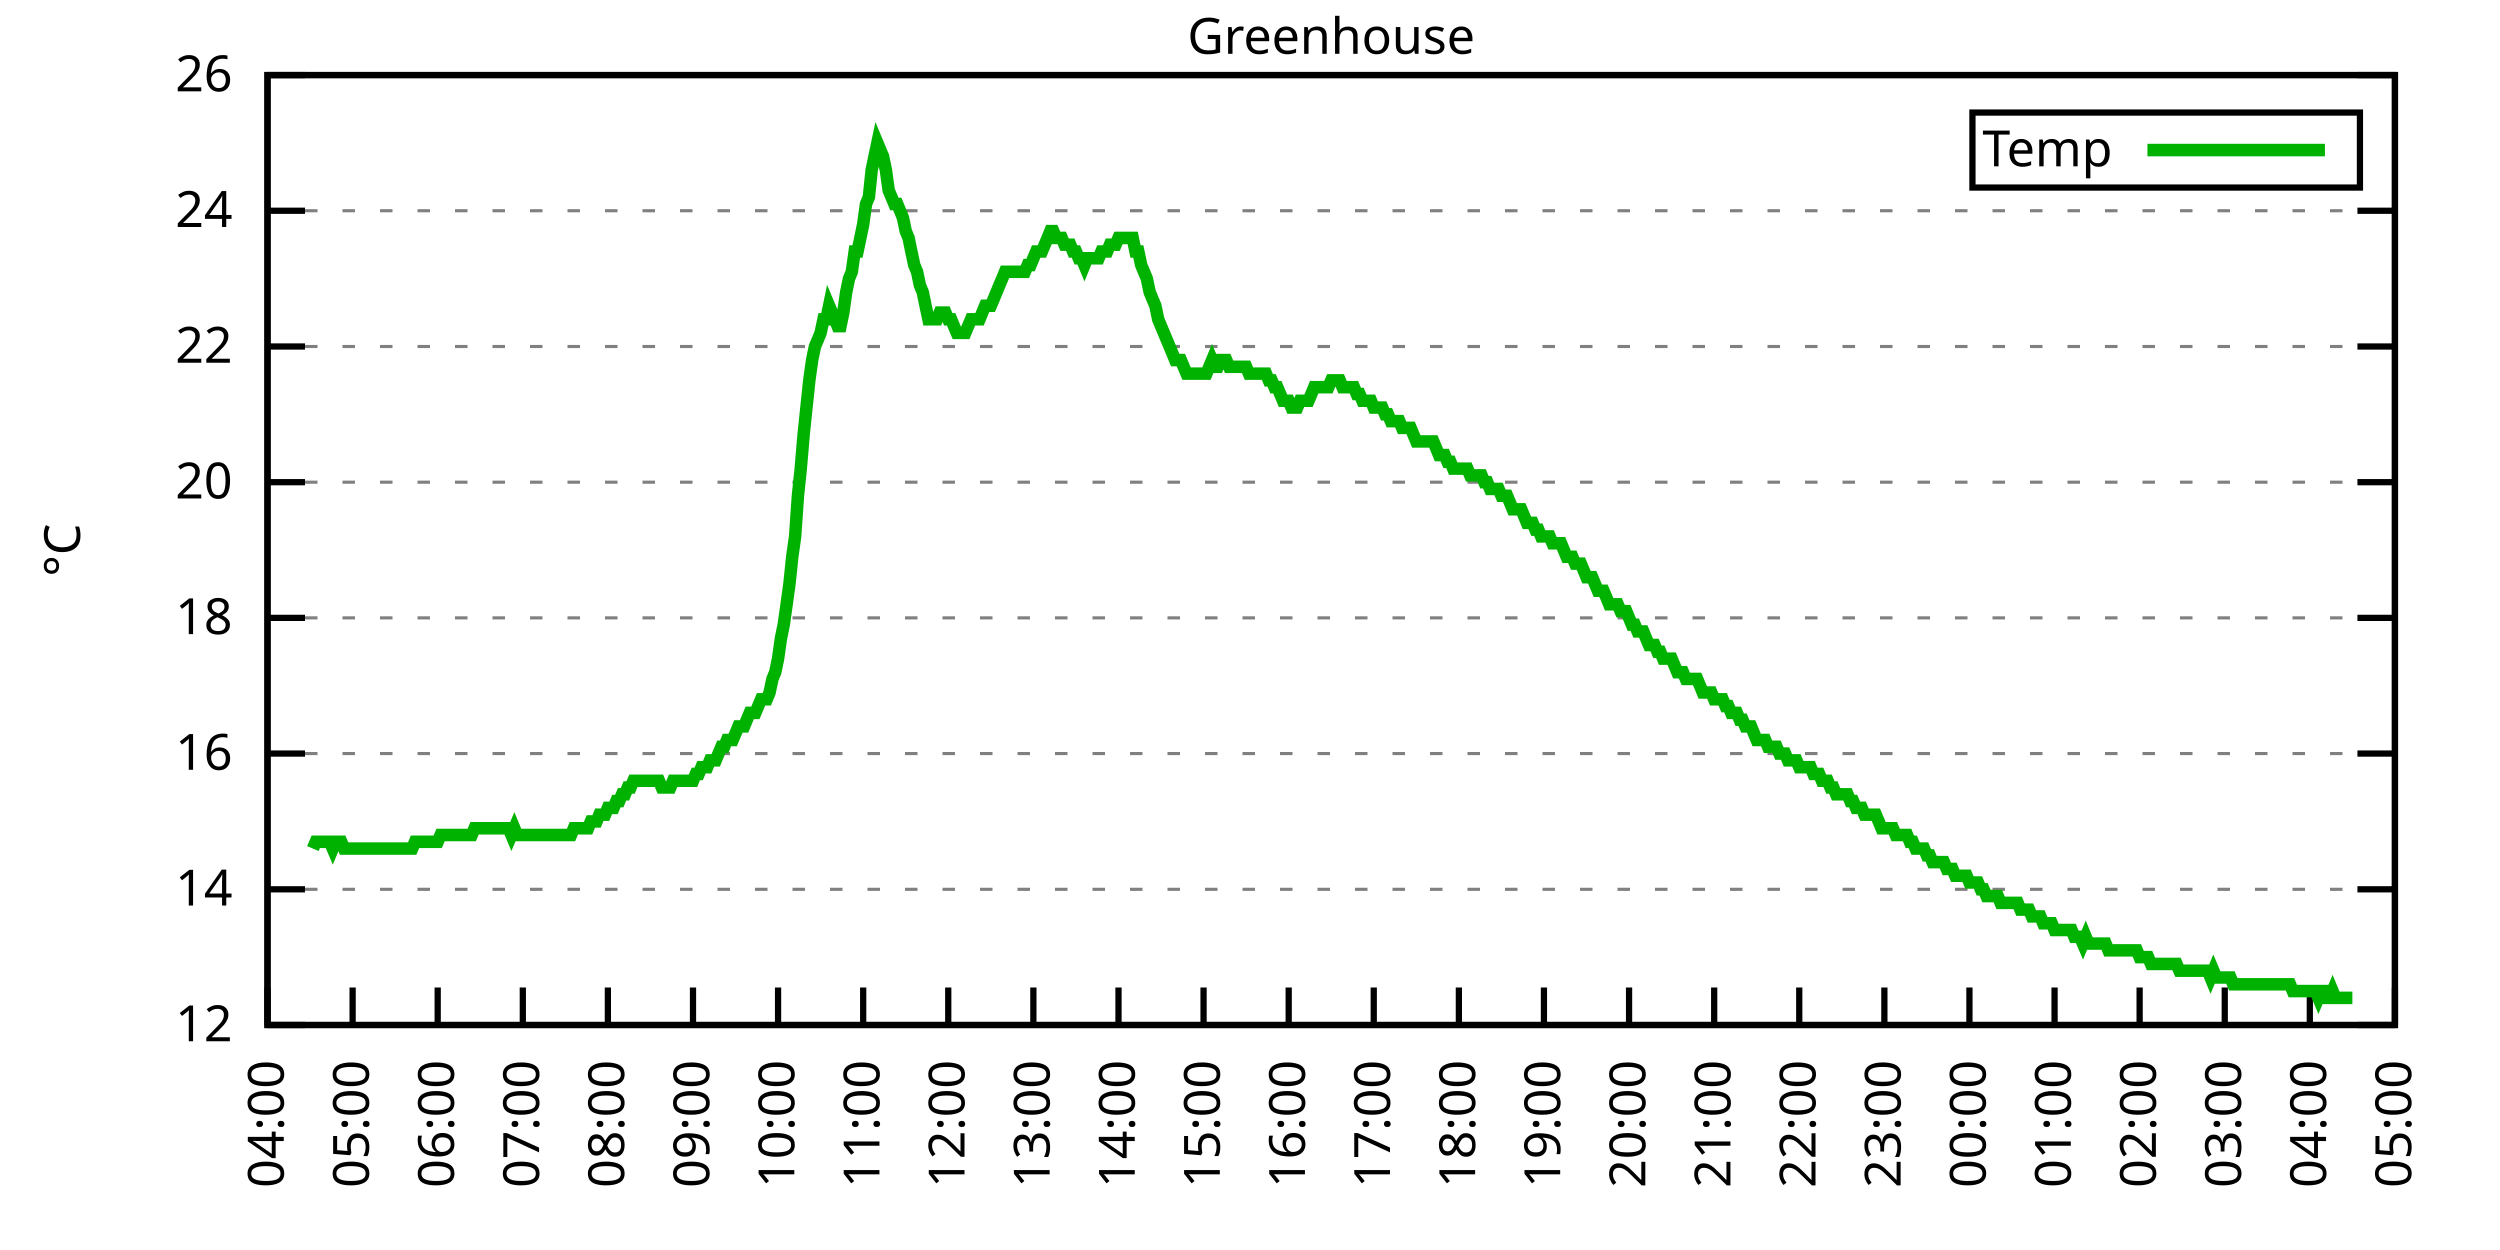
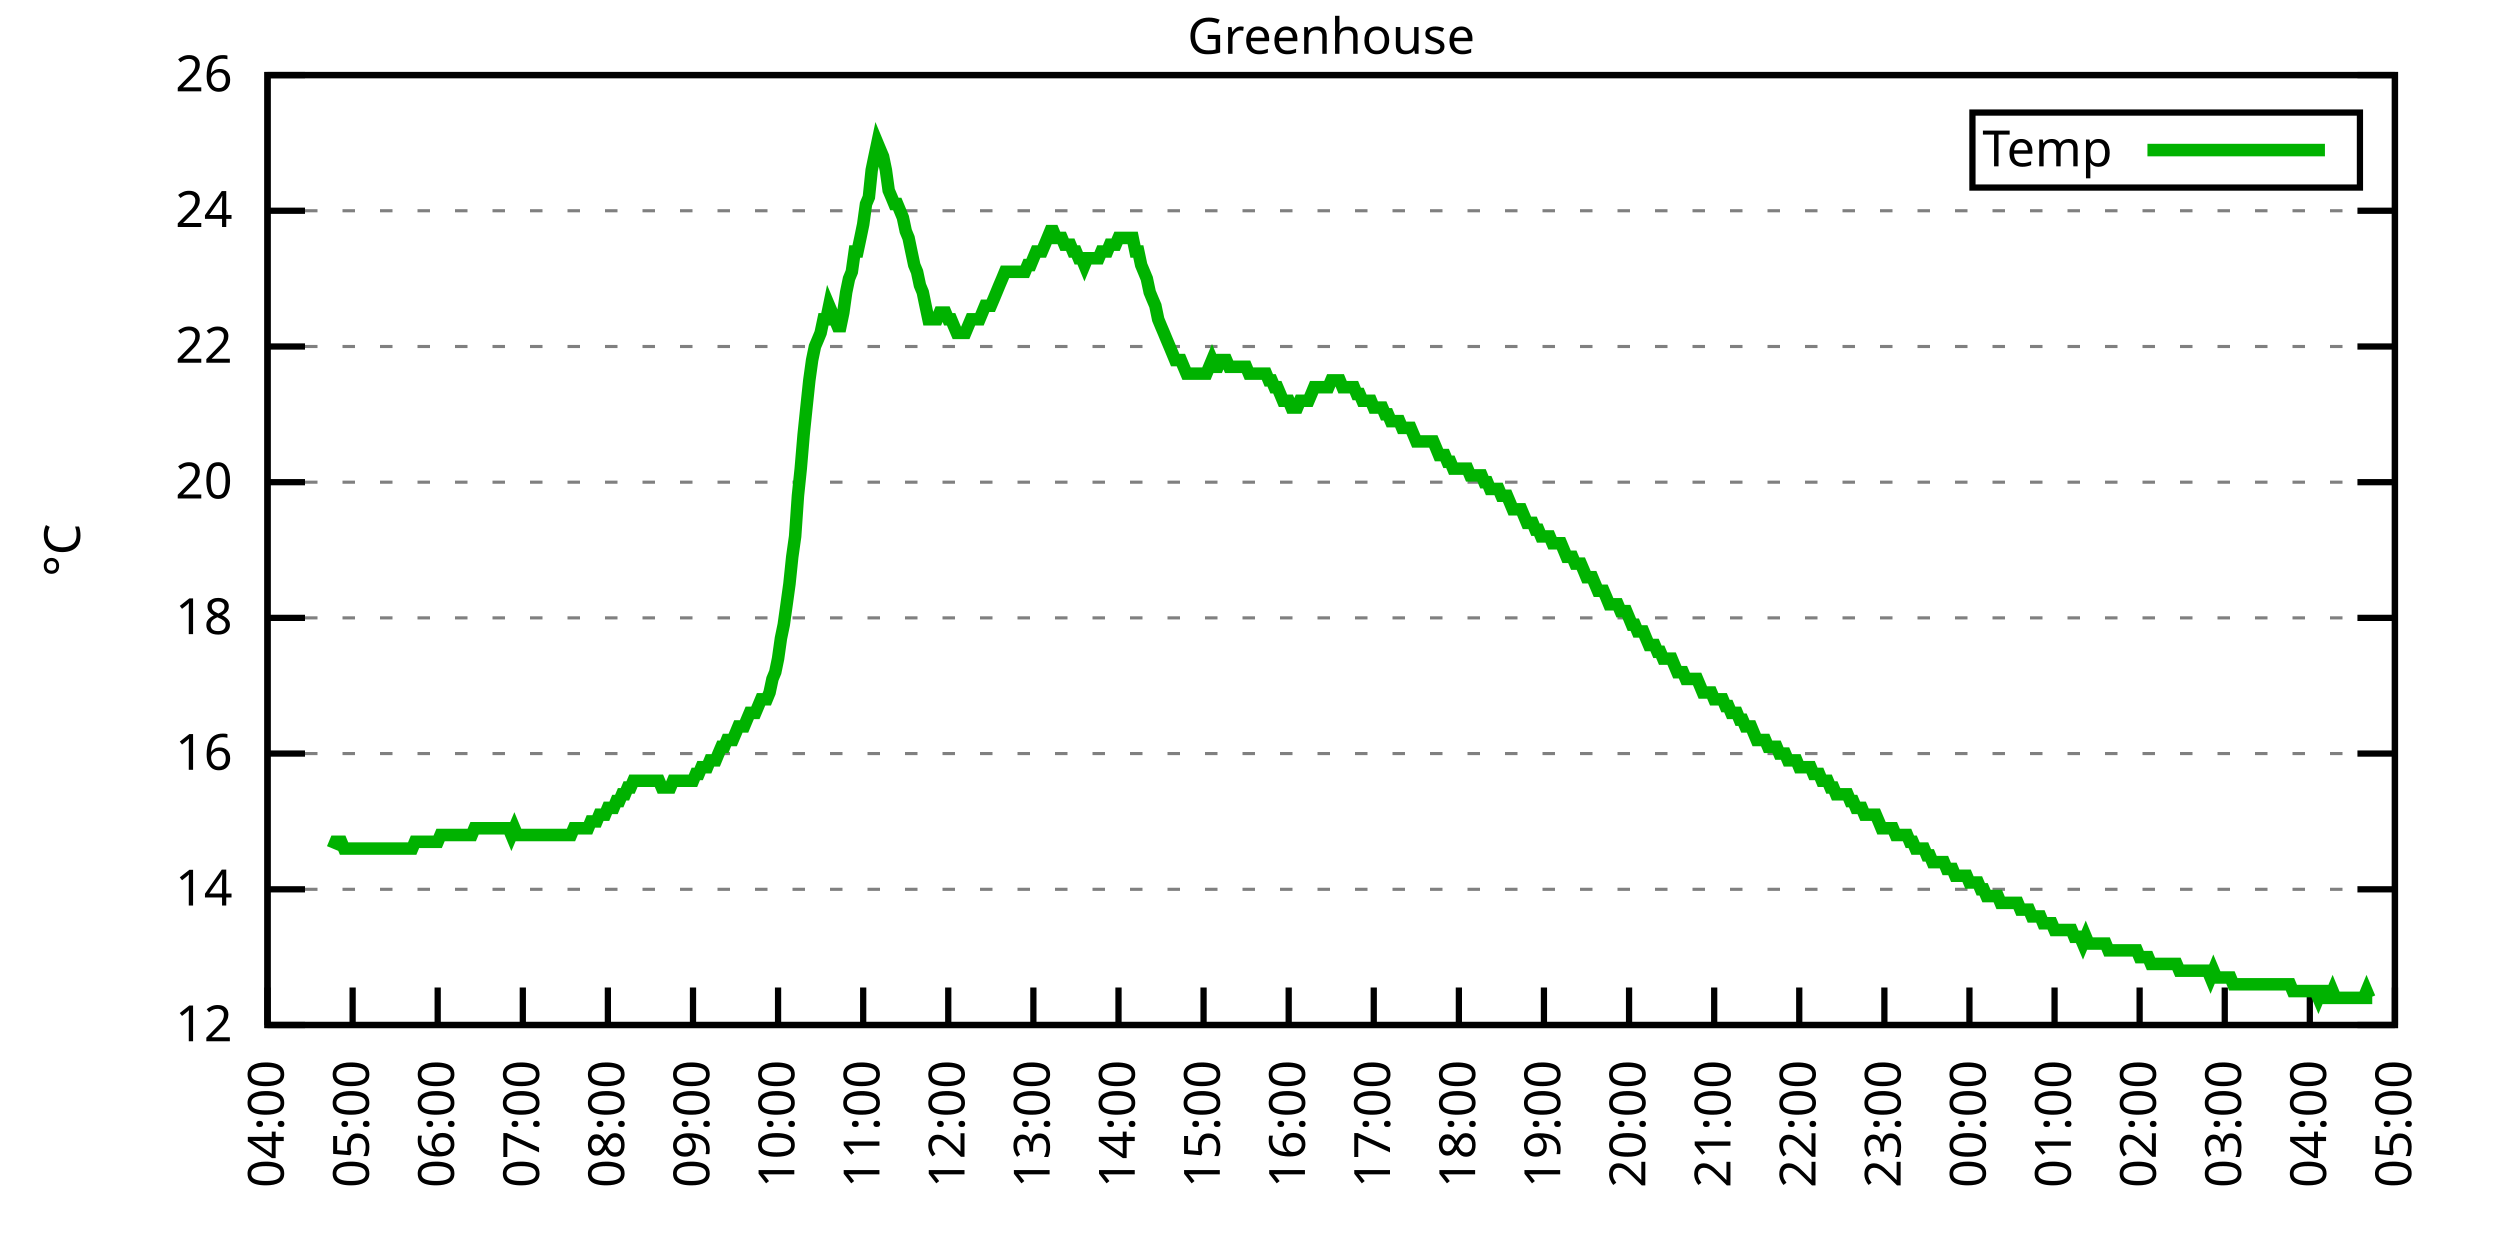
<svg xmlns="http://www.w3.org/2000/svg" xmlns:xlink="http://www.w3.org/1999/xlink" width="400" height="200" viewBox="0 0 400 200">
  <g id="gnuplot_canvas">
    <rect x="0" y="0" width="400" height="200" fill="none" />
    <defs>
      <circle id="gpDot" r="0.5" stroke-width="0.5" stroke="currentColor" />
      <path id="gpPt0" stroke-width="0.333" stroke="currentColor" d="M-1,0 h2 M0,-1 v2" />
      <path id="gpPt1" stroke-width="0.333" stroke="currentColor" d="M-1,-1 L1,1 M1,-1 L-1,1" />
      <path id="gpPt2" stroke-width="0.333" stroke="currentColor" d="M-1,0 L1,0 M0,-1 L0,1 M-1,-1 L1,1 M-1,1 L1,-1" />
      <rect id="gpPt3" stroke-width="0.333" stroke="currentColor" x="-1" y="-1" width="2" height="2" />
      <rect id="gpPt4" stroke-width="0.333" stroke="currentColor" fill="currentColor" x="-1" y="-1" width="2" height="2" />
      <circle id="gpPt5" stroke-width="0.333" stroke="currentColor" cx="0" cy="0" r="1" />
      <use xlink:href="#gpPt5" id="gpPt6" fill="currentColor" stroke="none" />
      <path id="gpPt7" stroke-width="0.333" stroke="currentColor" d="M0,-1.33 L-1.33,0.67 L1.33,0.67 z" />
      <use xlink:href="#gpPt7" id="gpPt8" fill="currentColor" stroke="none" />
      <use xlink:href="#gpPt7" id="gpPt9" stroke="currentColor" transform="rotate(180)" />
      <use xlink:href="#gpPt9" id="gpPt10" fill="currentColor" stroke="none" />
      <use xlink:href="#gpPt3" id="gpPt11" stroke="currentColor" transform="rotate(45)" />
      <use xlink:href="#gpPt11" id="gpPt12" fill="currentColor" stroke="none" />
      <path id="gpPt13" stroke-width="0.333" stroke="currentColor" d="M0,1.330 L1.265,0.411 L0.782,-1.067 L-0.782,-1.076 L-1.265,0.411 z" />
      <use xlink:href="#gpPt13" id="gpPt14" fill="currentColor" stroke="none" />
      <filter id="textbox" filterUnits="objectBoundingBox" x="0" y="0" height="1" width="1">
        <feFlood flood-color="white" flood-opacity="1" result="bgnd" />
        <feComposite in="SourceGraphic" in2="bgnd" operator="atop" />
      </filter>
      <filter id="greybox" filterUnits="objectBoundingBox" x="0" y="0" height="1" width="1">
        <feFlood flood-color="lightgrey" flood-opacity="1" result="grey" />
        <feComposite in="SourceGraphic" in2="grey" operator="atop" />
      </filter>
    </defs>
    <g fill="none" color="white" stroke="currentColor" stroke-width="1.00" stroke-linecap="butt" stroke-linejoin="miter">
</g>
    <g fill="none" color="black" stroke="currentColor" stroke-width="1.00" stroke-linecap="butt" stroke-linejoin="miter">
      <g stroke="none" shape-rendering="crispEdges">
        <polygon fill="rgb(255, 255, 255)" points="42.80,164.00 383.18,164.00 383.18,12.02 42.80,12.02 " />
      </g>
    </g>
    <g fill="none" color="black" stroke="currentColor" stroke-width="1.00" stroke-linecap="butt" stroke-linejoin="miter">
</g>
    <g fill="none" color="black" stroke="black" stroke-width="0.50" stroke-linecap="butt" stroke-linejoin="miter">
</g>
    <g fill="none" color="gray" stroke="currentColor" stroke-width="0.50" stroke-linecap="butt" stroke-linejoin="miter">
      <path stroke="gray" stroke-dasharray="2,4" class="gridline" d="M42.80,164.00 L383.19,164.00  " />
    </g>
    <g fill="none" color="gray" stroke="gray" stroke-width="1.00" stroke-linecap="butt" stroke-linejoin="miter">
</g>
    <g fill="none" color="black" stroke="currentColor" stroke-width="1.00" stroke-linecap="butt" stroke-linejoin="miter">
      <path stroke="black" d="M42.80,164.00 L48.80,164.00 M383.19,164.00 L377.19,164.00  " />
      <g transform="translate(37.20,166.60)" stroke="none" fill="black" font-family="Sans" font-size="8.00" text-anchor="end">
        <text>
          <tspan font-family="Sans"> 12</tspan>
        </text>
      </g>
    </g>
    <g fill="none" color="black" stroke="currentColor" stroke-width="1.00" stroke-linecap="butt" stroke-linejoin="miter">
</g>
    <g fill="none" color="black" stroke="black" stroke-width="0.50" stroke-linecap="butt" stroke-linejoin="miter">
</g>
    <g fill="none" color="gray" stroke="currentColor" stroke-width="0.50" stroke-linecap="butt" stroke-linejoin="miter">
      <path stroke="gray" stroke-dasharray="2,4" class="gridline" d="M42.80,142.29 L383.19,142.29  " />
    </g>
    <g fill="none" color="gray" stroke="gray" stroke-width="1.00" stroke-linecap="butt" stroke-linejoin="miter">
</g>
    <g fill="none" color="black" stroke="currentColor" stroke-width="1.00" stroke-linecap="butt" stroke-linejoin="miter">
      <path stroke="black" d="M42.80,142.29 L48.80,142.29 M383.19,142.29 L377.19,142.29  " />
      <g transform="translate(37.20,144.89)" stroke="none" fill="black" font-family="Sans" font-size="8.00" text-anchor="end">
        <text>
          <tspan font-family="Sans"> 14</tspan>
        </text>
      </g>
    </g>
    <g fill="none" color="black" stroke="currentColor" stroke-width="1.00" stroke-linecap="butt" stroke-linejoin="miter">
</g>
    <g fill="none" color="black" stroke="black" stroke-width="0.50" stroke-linecap="butt" stroke-linejoin="miter">
</g>
    <g fill="none" color="gray" stroke="currentColor" stroke-width="0.50" stroke-linecap="butt" stroke-linejoin="miter">
      <path stroke="gray" stroke-dasharray="2,4" class="gridline" d="M42.80,120.57 L383.19,120.57  " />
    </g>
    <g fill="none" color="gray" stroke="gray" stroke-width="1.00" stroke-linecap="butt" stroke-linejoin="miter">
</g>
    <g fill="none" color="black" stroke="currentColor" stroke-width="1.00" stroke-linecap="butt" stroke-linejoin="miter">
      <path stroke="black" d="M42.80,120.57 L48.80,120.57 M383.19,120.57 L377.19,120.57  " />
      <g transform="translate(37.20,123.17)" stroke="none" fill="black" font-family="Sans" font-size="8.00" text-anchor="end">
        <text>
          <tspan font-family="Sans"> 16</tspan>
        </text>
      </g>
    </g>
    <g fill="none" color="black" stroke="currentColor" stroke-width="1.00" stroke-linecap="butt" stroke-linejoin="miter">
</g>
    <g fill="none" color="black" stroke="black" stroke-width="0.50" stroke-linecap="butt" stroke-linejoin="miter">
</g>
    <g fill="none" color="gray" stroke="currentColor" stroke-width="0.50" stroke-linecap="butt" stroke-linejoin="miter">
      <path stroke="gray" stroke-dasharray="2,4" class="gridline" d="M42.80,98.86 L383.19,98.86  " />
    </g>
    <g fill="none" color="gray" stroke="gray" stroke-width="1.00" stroke-linecap="butt" stroke-linejoin="miter">
</g>
    <g fill="none" color="black" stroke="currentColor" stroke-width="1.00" stroke-linecap="butt" stroke-linejoin="miter">
      <path stroke="black" d="M42.80,98.86 L48.80,98.86 M383.19,98.86 L377.19,98.86  " />
      <g transform="translate(37.20,101.46)" stroke="none" fill="black" font-family="Sans" font-size="8.00" text-anchor="end">
        <text>
          <tspan font-family="Sans"> 18</tspan>
        </text>
      </g>
    </g>
    <g fill="none" color="black" stroke="currentColor" stroke-width="1.00" stroke-linecap="butt" stroke-linejoin="miter">
</g>
    <g fill="none" color="black" stroke="black" stroke-width="0.50" stroke-linecap="butt" stroke-linejoin="miter">
</g>
    <g fill="none" color="gray" stroke="currentColor" stroke-width="0.50" stroke-linecap="butt" stroke-linejoin="miter">
      <path stroke="gray" stroke-dasharray="2,4" class="gridline" d="M42.80,77.15 L383.19,77.15  " />
    </g>
    <g fill="none" color="gray" stroke="gray" stroke-width="1.00" stroke-linecap="butt" stroke-linejoin="miter">
</g>
    <g fill="none" color="black" stroke="currentColor" stroke-width="1.00" stroke-linecap="butt" stroke-linejoin="miter">
      <path stroke="black" d="M42.80,77.15 L48.80,77.15 M383.19,77.15 L377.19,77.15  " />
      <g transform="translate(37.20,79.75)" stroke="none" fill="black" font-family="Sans" font-size="8.00" text-anchor="end">
        <text>
          <tspan font-family="Sans"> 20</tspan>
        </text>
      </g>
    </g>
    <g fill="none" color="black" stroke="currentColor" stroke-width="1.00" stroke-linecap="butt" stroke-linejoin="miter">
</g>
    <g fill="none" color="black" stroke="black" stroke-width="0.50" stroke-linecap="butt" stroke-linejoin="miter">
</g>
    <g fill="none" color="gray" stroke="currentColor" stroke-width="0.50" stroke-linecap="butt" stroke-linejoin="miter">
      <path stroke="gray" stroke-dasharray="2,4" class="gridline" d="M42.80,55.44 L383.19,55.44  " />
    </g>
    <g fill="none" color="gray" stroke="gray" stroke-width="1.00" stroke-linecap="butt" stroke-linejoin="miter">
</g>
    <g fill="none" color="black" stroke="currentColor" stroke-width="1.00" stroke-linecap="butt" stroke-linejoin="miter">
      <path stroke="black" d="M42.80,55.44 L48.80,55.44 M383.19,55.44 L377.19,55.44  " />
      <g transform="translate(37.20,58.04)" stroke="none" fill="black" font-family="Sans" font-size="8.00" text-anchor="end">
        <text>
          <tspan font-family="Sans"> 22</tspan>
        </text>
      </g>
    </g>
    <g fill="none" color="black" stroke="currentColor" stroke-width="1.00" stroke-linecap="butt" stroke-linejoin="miter">
</g>
    <g fill="none" color="black" stroke="black" stroke-width="0.50" stroke-linecap="butt" stroke-linejoin="miter">
</g>
    <g fill="none" color="gray" stroke="currentColor" stroke-width="0.50" stroke-linecap="butt" stroke-linejoin="miter">
      <path stroke="gray" stroke-dasharray="2,4" class="gridline" d="M42.80,33.72 L383.19,33.72  " />
    </g>
    <g fill="none" color="gray" stroke="gray" stroke-width="1.00" stroke-linecap="butt" stroke-linejoin="miter">
</g>
    <g fill="none" color="black" stroke="currentColor" stroke-width="1.00" stroke-linecap="butt" stroke-linejoin="miter">
      <path stroke="black" d="M42.80,33.72 L48.80,33.72 M383.19,33.72 L377.19,33.72  " />
      <g transform="translate(37.20,36.32)" stroke="none" fill="black" font-family="Sans" font-size="8.00" text-anchor="end">
        <text>
          <tspan font-family="Sans"> 24</tspan>
        </text>
      </g>
    </g>
    <g fill="none" color="black" stroke="currentColor" stroke-width="1.00" stroke-linecap="butt" stroke-linejoin="miter">
</g>
    <g fill="none" color="black" stroke="black" stroke-width="0.50" stroke-linecap="butt" stroke-linejoin="miter">
</g>
    <g fill="none" color="gray" stroke="currentColor" stroke-width="0.50" stroke-linecap="butt" stroke-linejoin="miter">
      <path stroke="gray" stroke-dasharray="2,4" class="gridline" d="M42.80,12.01 L383.19,12.01  " />
    </g>
    <g fill="none" color="gray" stroke="gray" stroke-width="1.00" stroke-linecap="butt" stroke-linejoin="miter">
</g>
    <g fill="none" color="black" stroke="currentColor" stroke-width="1.00" stroke-linecap="butt" stroke-linejoin="miter">
      <path stroke="black" d="M42.80,12.01 L48.80,12.01 M383.19,12.01 L377.19,12.01  " />
      <g transform="translate(37.20,14.61)" stroke="none" fill="black" font-family="Sans" font-size="8.00" text-anchor="end">
        <text>
          <tspan font-family="Sans"> 26</tspan>
        </text>
      </g>
    </g>
    <g fill="none" color="black" stroke="currentColor" stroke-width="1.00" stroke-linecap="butt" stroke-linejoin="miter">
      <path stroke="black" d="M42.80,164.00 L42.80,158.00  " />
      <g transform="translate(45.40,169.60) rotate(270.00)" stroke="none" fill="black" font-family="Sans" font-size="8.00" text-anchor="end">
        <text>
          <tspan font-family="Sans">04:00</tspan>
        </text>
      </g>
    </g>
    <g fill="none" color="black" stroke="currentColor" stroke-width="1.00" stroke-linecap="butt" stroke-linejoin="miter">
      <path stroke="black" d="M56.42,164.00 L56.42,158.00  " />
      <g transform="translate(59.02,169.60) rotate(270.00)" stroke="none" fill="black" font-family="Sans" font-size="8.00" text-anchor="end">
        <text>
          <tspan font-family="Sans">05:00</tspan>
        </text>
      </g>
    </g>
    <g fill="none" color="black" stroke="currentColor" stroke-width="1.00" stroke-linecap="butt" stroke-linejoin="miter">
      <path stroke="black" d="M70.03,164.00 L70.03,158.00  " />
      <g transform="translate(72.63,169.60) rotate(270.00)" stroke="none" fill="black" font-family="Sans" font-size="8.00" text-anchor="end">
        <text>
          <tspan font-family="Sans">06:00</tspan>
        </text>
      </g>
    </g>
    <g fill="none" color="black" stroke="currentColor" stroke-width="1.00" stroke-linecap="butt" stroke-linejoin="miter">
      <path stroke="black" d="M83.65,164.00 L83.65,158.00  " />
      <g transform="translate(86.25,169.60) rotate(270.00)" stroke="none" fill="black" font-family="Sans" font-size="8.00" text-anchor="end">
        <text>
          <tspan font-family="Sans">07:00</tspan>
        </text>
      </g>
    </g>
    <g fill="none" color="black" stroke="currentColor" stroke-width="1.00" stroke-linecap="butt" stroke-linejoin="miter">
      <path stroke="black" d="M97.26,164.00 L97.26,158.00  " />
      <g transform="translate(99.86,169.60) rotate(270.00)" stroke="none" fill="black" font-family="Sans" font-size="8.00" text-anchor="end">
        <text>
          <tspan font-family="Sans">08:00</tspan>
        </text>
      </g>
    </g>
    <g fill="none" color="black" stroke="currentColor" stroke-width="1.00" stroke-linecap="butt" stroke-linejoin="miter">
      <path stroke="black" d="M110.88,164.00 L110.88,158.00  " />
      <g transform="translate(113.48,169.60) rotate(270.00)" stroke="none" fill="black" font-family="Sans" font-size="8.00" text-anchor="end">
        <text>
          <tspan font-family="Sans">09:00</tspan>
        </text>
      </g>
    </g>
    <g fill="none" color="black" stroke="currentColor" stroke-width="1.00" stroke-linecap="butt" stroke-linejoin="miter">
      <path stroke="black" d="M124.49,164.00 L124.49,158.00  " />
      <g transform="translate(127.09,169.60) rotate(270.00)" stroke="none" fill="black" font-family="Sans" font-size="8.00" text-anchor="end">
        <text>
          <tspan font-family="Sans">10:00</tspan>
        </text>
      </g>
    </g>
    <g fill="none" color="black" stroke="currentColor" stroke-width="1.00" stroke-linecap="butt" stroke-linejoin="miter">
      <path stroke="black" d="M138.11,164.00 L138.11,158.00  " />
      <g transform="translate(140.71,169.60) rotate(270.00)" stroke="none" fill="black" font-family="Sans" font-size="8.00" text-anchor="end">
        <text>
          <tspan font-family="Sans">11:00</tspan>
        </text>
      </g>
    </g>
    <g fill="none" color="black" stroke="currentColor" stroke-width="1.00" stroke-linecap="butt" stroke-linejoin="miter">
      <path stroke="black" d="M151.72,164.00 L151.72,158.00  " />
      <g transform="translate(154.32,169.60) rotate(270.00)" stroke="none" fill="black" font-family="Sans" font-size="8.00" text-anchor="end">
        <text>
          <tspan font-family="Sans">12:00</tspan>
        </text>
      </g>
    </g>
    <g fill="none" color="black" stroke="currentColor" stroke-width="1.00" stroke-linecap="butt" stroke-linejoin="miter">
      <path stroke="black" d="M165.34,164.00 L165.34,158.00  " />
      <g transform="translate(167.94,169.60) rotate(270.00)" stroke="none" fill="black" font-family="Sans" font-size="8.00" text-anchor="end">
        <text>
          <tspan font-family="Sans">13:00</tspan>
        </text>
      </g>
    </g>
    <g fill="none" color="black" stroke="currentColor" stroke-width="1.00" stroke-linecap="butt" stroke-linejoin="miter">
      <path stroke="black" d="M178.96,164.00 L178.96,158.00  " />
      <g transform="translate(181.56,169.60) rotate(270.00)" stroke="none" fill="black" font-family="Sans" font-size="8.00" text-anchor="end">
        <text>
          <tspan font-family="Sans">14:00</tspan>
        </text>
      </g>
    </g>
    <g fill="none" color="black" stroke="currentColor" stroke-width="1.00" stroke-linecap="butt" stroke-linejoin="miter">
      <path stroke="black" d="M192.57,164.00 L192.57,158.00  " />
      <g transform="translate(195.17,169.60) rotate(270.00)" stroke="none" fill="black" font-family="Sans" font-size="8.00" text-anchor="end">
        <text>
          <tspan font-family="Sans">15:00</tspan>
        </text>
      </g>
    </g>
    <g fill="none" color="black" stroke="currentColor" stroke-width="1.00" stroke-linecap="butt" stroke-linejoin="miter">
      <path stroke="black" d="M206.19,164.00 L206.19,158.00  " />
      <g transform="translate(208.79,169.60) rotate(270.00)" stroke="none" fill="black" font-family="Sans" font-size="8.00" text-anchor="end">
        <text>
          <tspan font-family="Sans">16:00</tspan>
        </text>
      </g>
    </g>
    <g fill="none" color="black" stroke="currentColor" stroke-width="1.00" stroke-linecap="butt" stroke-linejoin="miter">
      <path stroke="black" d="M219.80,164.00 L219.80,158.00  " />
      <g transform="translate(222.40,169.60) rotate(270.00)" stroke="none" fill="black" font-family="Sans" font-size="8.00" text-anchor="end">
        <text>
          <tspan font-family="Sans">17:00</tspan>
        </text>
      </g>
    </g>
    <g fill="none" color="black" stroke="currentColor" stroke-width="1.00" stroke-linecap="butt" stroke-linejoin="miter">
      <path stroke="black" d="M233.42,164.00 L233.42,158.00  " />
      <g transform="translate(236.02,169.60) rotate(270.00)" stroke="none" fill="black" font-family="Sans" font-size="8.00" text-anchor="end">
        <text>
          <tspan font-family="Sans">18:00</tspan>
        </text>
      </g>
    </g>
    <g fill="none" color="black" stroke="currentColor" stroke-width="1.00" stroke-linecap="butt" stroke-linejoin="miter">
      <path stroke="black" d="M247.03,164.00 L247.03,158.00  " />
      <g transform="translate(249.63,169.60) rotate(270.00)" stroke="none" fill="black" font-family="Sans" font-size="8.00" text-anchor="end">
        <text>
          <tspan font-family="Sans">19:00</tspan>
        </text>
      </g>
    </g>
    <g fill="none" color="black" stroke="currentColor" stroke-width="1.00" stroke-linecap="butt" stroke-linejoin="miter">
      <path stroke="black" d="M260.65,164.00 L260.65,158.00  " />
      <g transform="translate(263.25,169.60) rotate(270.00)" stroke="none" fill="black" font-family="Sans" font-size="8.00" text-anchor="end">
        <text>
          <tspan font-family="Sans">20:00</tspan>
        </text>
      </g>
    </g>
    <g fill="none" color="black" stroke="currentColor" stroke-width="1.00" stroke-linecap="butt" stroke-linejoin="miter">
      <path stroke="black" d="M274.27,164.00 L274.27,158.00  " />
      <g transform="translate(276.87,169.60) rotate(270.00)" stroke="none" fill="black" font-family="Sans" font-size="8.00" text-anchor="end">
        <text>
          <tspan font-family="Sans">21:00</tspan>
        </text>
      </g>
    </g>
    <g fill="none" color="black" stroke="currentColor" stroke-width="1.00" stroke-linecap="butt" stroke-linejoin="miter">
      <path stroke="black" d="M287.88,164.00 L287.88,158.00  " />
      <g transform="translate(290.48,169.60) rotate(270.00)" stroke="none" fill="black" font-family="Sans" font-size="8.00" text-anchor="end">
        <text>
          <tspan font-family="Sans">22:00</tspan>
        </text>
      </g>
    </g>
    <g fill="none" color="black" stroke="currentColor" stroke-width="1.00" stroke-linecap="butt" stroke-linejoin="miter">
      <path stroke="black" d="M301.50,164.00 L301.50,158.00  " />
      <g transform="translate(304.10,169.60) rotate(270.00)" stroke="none" fill="black" font-family="Sans" font-size="8.00" text-anchor="end">
        <text>
          <tspan font-family="Sans">23:00</tspan>
        </text>
      </g>
    </g>
    <g fill="none" color="black" stroke="currentColor" stroke-width="1.00" stroke-linecap="butt" stroke-linejoin="miter">
      <path stroke="black" d="M315.11,164.00 L315.11,158.00  " />
      <g transform="translate(317.71,169.60) rotate(270.00)" stroke="none" fill="black" font-family="Sans" font-size="8.00" text-anchor="end">
        <text>
          <tspan font-family="Sans">00:00</tspan>
        </text>
      </g>
    </g>
    <g fill="none" color="black" stroke="currentColor" stroke-width="1.00" stroke-linecap="butt" stroke-linejoin="miter">
      <path stroke="black" d="M328.73,164.00 L328.73,158.00  " />
      <g transform="translate(331.33,169.60) rotate(270.00)" stroke="none" fill="black" font-family="Sans" font-size="8.00" text-anchor="end">
        <text>
          <tspan font-family="Sans">01:00</tspan>
        </text>
      </g>
    </g>
    <g fill="none" color="black" stroke="currentColor" stroke-width="1.00" stroke-linecap="butt" stroke-linejoin="miter">
      <path stroke="black" d="M342.34,164.00 L342.34,158.00  " />
      <g transform="translate(344.94,169.60) rotate(270.00)" stroke="none" fill="black" font-family="Sans" font-size="8.00" text-anchor="end">
        <text>
          <tspan font-family="Sans">02:00</tspan>
        </text>
      </g>
    </g>
    <g fill="none" color="black" stroke="currentColor" stroke-width="1.00" stroke-linecap="butt" stroke-linejoin="miter">
      <path stroke="black" d="M355.96,164.00 L355.96,158.00  " />
      <g transform="translate(358.56,169.60) rotate(270.00)" stroke="none" fill="black" font-family="Sans" font-size="8.00" text-anchor="end">
        <text>
          <tspan font-family="Sans">03:00</tspan>
        </text>
      </g>
    </g>
    <g fill="none" color="black" stroke="currentColor" stroke-width="1.00" stroke-linecap="butt" stroke-linejoin="miter">
      <path stroke="black" d="M369.57,164.00 L369.57,158.00  " />
      <g transform="translate(372.17,169.60) rotate(270.00)" stroke="none" fill="black" font-family="Sans" font-size="8.00" text-anchor="end">
        <text>
          <tspan font-family="Sans">04:00</tspan>
        </text>
      </g>
    </g>
    <g fill="none" color="black" stroke="currentColor" stroke-width="1.00" stroke-linecap="butt" stroke-linejoin="miter">
      <path stroke="black" d="M383.19,164.00 L383.19,158.00  " />
      <g transform="translate(385.79,169.60) rotate(270.00)" stroke="none" fill="black" font-family="Sans" font-size="8.00" text-anchor="end">
        <text>
          <tspan font-family="Sans">05:00</tspan>
        </text>
      </g>
    </g>
    <g fill="none" color="black" stroke="currentColor" stroke-width="1.00" stroke-linecap="butt" stroke-linejoin="miter">
</g>
    <g fill="none" color="black" stroke="currentColor" stroke-width="1.00" stroke-linecap="butt" stroke-linejoin="miter">
      <path stroke="black" d="M42.80,12.01 L42.80,164.00 L383.19,164.00 L383.19,12.01 L42.80,12.01 Z  " />
    </g>
    <g fill="none" color="black" stroke="currentColor" stroke-width="1.00" stroke-linecap="butt" stroke-linejoin="miter">
</g>
    <g fill="none" color="black" stroke="currentColor" stroke-width="1.00" stroke-linecap="butt" stroke-linejoin="miter">
      <path stroke="black" d="M315.59,30.01 L315.59,18.01 L377.59,18.01 L377.59,30.01 L315.59,30.01 Z  " />
    </g>
    <g id="Greenhouse_plot_1">
      <g fill="none" color="white" stroke="black" stroke-width="2.00" stroke-linecap="butt" stroke-linejoin="miter">
</g>
      <g fill="none" color="black" stroke="currentColor" stroke-width="2.00" stroke-linecap="butt" stroke-linejoin="miter">
        <g transform="translate(337.99,26.61)" stroke="none" fill="black" font-family="Sans" font-size="8.00" text-anchor="end">
          <text>
            <tspan font-family="Sans">Temp</tspan>
          </text>
        </g>
      </g>
      <g fill="none" color="black" stroke="currentColor" stroke-width="2.00" stroke-linecap="butt" stroke-linejoin="miter">
-         <path stroke="rgb(  0, 178,   0)" d="M343.59,24.01 L371.99,24.01 M50.06,135.77 L50.52,134.69 L50.97,134.69 L51.42,134.69 L51.88,134.69 L52.33,134.69   L52.78,134.69 L53.24,135.77 L53.69,134.69 L54.15,134.69 L54.60,134.69 L55.05,135.77 L55.51,135.77 L55.96,135.77   L56.42,135.77 L56.87,135.77 L57.32,135.77 L57.78,135.77 L58.23,135.77 L58.68,135.77 L59.14,135.77 L59.59,135.77   L60.05,135.77 L60.50,135.77 L60.95,135.77 L61.41,135.77 L61.86,135.77 L62.32,135.77 L62.77,135.77 L63.22,135.77   L63.68,135.77 L64.13,135.77 L64.58,135.77 L65.04,135.77 L65.49,135.77 L65.95,135.77 L66.40,134.69 L66.85,134.69   L67.31,134.69 L67.76,134.69 L68.22,134.69 L68.67,134.69 L69.12,134.69 L69.58,134.69 L70.03,134.69 L70.49,133.60   L70.94,133.60 L71.39,133.60 L71.85,133.60 L72.30,133.60 L72.75,133.60 L73.21,133.60 L73.66,133.60 L74.12,133.60   L74.57,133.60 L75.02,133.60 L75.48,133.60 L75.93,132.52 L76.39,132.52 L76.84,132.52 L77.29,132.52 L77.75,132.52   L78.20,132.52 L78.65,132.52 L79.11,132.52 L79.56,132.52 L80.02,132.52 L80.47,132.52 L80.92,132.52 L81.38,132.52   L81.83,133.60 L82.29,132.52 L82.74,133.60 L83.19,133.60 L83.65,133.60 L84.10,133.60 L84.55,133.60 L85.01,133.60   L85.46,133.60 L85.92,133.60 L86.37,133.60 L86.82,133.60 L87.28,133.60 L87.73,133.60 L88.19,133.60 L88.64,133.60   L89.09,133.60 L89.55,133.60 L90.00,133.60 L90.45,133.60 L90.91,133.60 L91.36,133.60 L91.82,132.52 L92.27,132.52   L92.72,132.52 L93.18,132.52 L93.63,132.52 L94.09,132.52 L94.54,131.43 L94.99,131.43 L95.45,131.43 L95.90,130.35   L96.35,130.35 L96.81,130.35 L97.26,129.26 L97.72,129.26 L98.17,129.26 L98.62,128.17 L99.08,128.17 L99.53,127.09   L99.99,127.09 L100.44,126.00 L100.89,126.00 L101.35,124.92 L101.80,124.92 L102.25,124.92 L102.71,124.92 L103.16,124.92   L103.62,124.92 L104.07,124.92 L104.52,124.92 L104.98,124.92 L105.43,124.92 L105.89,126.00 L106.34,126.00 L106.79,126.00   L107.25,126.00 L107.70,124.92 L108.15,124.92 L108.61,124.92 L109.06,124.92 L109.52,124.92 L109.97,124.92 L110.42,124.92   L110.88,124.92 L111.33,123.83 L111.79,123.83 L112.24,122.75 L112.69,122.75 L113.15,122.75 L113.60,121.66 L114.05,121.66   L114.51,121.66 L114.96,120.57 L115.42,119.49 L115.87,119.49 L116.32,118.40 L116.78,118.40 L117.23,118.40 L117.69,117.32   L118.14,116.23 L118.59,116.23 L119.05,116.23 L119.50,115.15 L119.96,114.06 L120.41,114.06 L120.86,114.06 L121.32,112.97   L121.77,111.89 L122.22,111.89 L122.68,111.89 L123.13,110.80 L123.59,108.63 L124.04,107.55 L124.49,105.38 L124.95,102.12   L125.40,99.95 L125.86,96.69 L126.31,93.43 L126.76,89.09 L127.22,85.83 L127.67,79.32 L128.12,74.98 L128.58,69.55   L129.03,65.21 L129.49,60.86 L129.94,57.61 L130.39,55.44 L130.85,54.35 L131.30,53.26 L131.76,51.09 L132.21,51.09   L132.66,48.92 L133.12,50.01 L133.57,51.09 L134.02,52.18 L134.48,52.18 L134.93,50.01 L135.39,46.75 L135.84,44.58   L136.29,43.49 L136.75,40.24 L137.20,40.24 L137.66,38.07 L138.11,35.89 L138.56,32.64 L139.02,31.55 L139.47,27.21   L139.92,25.04 L140.38,22.87 L140.83,23.95 L141.29,25.04 L141.74,27.21 L142.19,30.47 L142.65,31.55 L143.10,32.64   L143.56,32.64 L144.01,33.72 L144.46,34.81 L144.92,36.98 L145.37,38.07 L145.82,40.24 L146.28,42.41 L146.73,43.49   L147.19,45.66 L147.64,46.75 L148.09,48.92 L148.55,51.09 L149.00,51.09 L149.46,51.09 L149.91,51.09 L150.36,50.01   L150.82,50.01 L151.27,50.01 L151.72,51.09 L152.18,51.09 L152.63,52.18 L153.09,53.26 L153.54,53.26 L153.99,53.26   L154.45,53.26 L154.90,52.18 L155.36,51.09 L155.81,51.09 L156.26,51.09 L156.72,51.09 L157.17,50.01 L157.62,48.92   L158.08,48.92 L158.53,48.92 L158.99,47.84 L159.44,46.75 L159.89,45.66 L160.35,44.58 L160.80,43.49 L161.26,43.49   L161.71,43.49 L162.16,43.49 L162.62,43.49 L163.07,43.49 L163.52,43.49 L163.98,43.49 L164.43,42.41 L164.89,42.41   L165.34,41.32 L165.79,40.24 L166.25,40.24 L166.70,40.24 L167.16,39.15 L167.61,38.07 L168.06,36.98 L168.52,36.98   L168.97,38.07 L169.43,38.07 L169.88,38.07 L170.33,39.15 L170.79,39.15 L171.24,39.15 L171.69,40.24 L172.15,40.24   L172.60,41.32 L173.06,41.32 L173.51,42.41 L173.96,41.32 L174.42,41.32 L174.87,41.32 L175.33,41.32 L175.78,41.32   L176.23,40.24 L176.69,40.24 L177.14,40.24 L177.59,39.15 L178.05,39.15 L178.50,39.15 L178.96,38.07 L179.41,38.07   L179.86,38.07 L180.32,38.07 L180.77,38.07 L181.23,38.07 L181.68,40.24 L182.13,40.24 L182.59,42.41 L183.04,43.49   L183.49,44.58 L183.95,46.75 L184.40,47.84 L184.86,48.92 L185.31,51.09 L185.76,52.18 L186.22,53.26 L186.67,54.35   L187.13,55.44 L187.58,56.52 L188.03,57.61 L188.49,57.61 L188.94,57.61 L189.39,58.69 L189.85,59.78 L190.30,59.78   L190.76,59.78 L191.21,59.78 L191.66,59.78 L192.12,59.78 L192.57,59.78 L193.03,59.78 L193.48,58.69 L193.93,57.61   L194.39,58.69 L194.84,58.69 L195.29,57.61 L195.75,57.61 L196.20,57.61 L196.66,58.69 L197.11,58.69 L197.56,58.69   L198.02,58.69 L198.47,58.69 L198.93,58.69 L199.38,58.69 L199.83,59.78 L200.29,59.78 L200.74,59.78 L201.19,59.78   L201.65,59.78 L202.10,59.78 L202.56,59.78 L203.01,60.86 L203.46,60.86 L203.92,61.95 L204.37,61.95 L204.83,63.04   L205.28,64.12 L205.73,64.12 L206.19,64.12 L206.64,65.21 L207.09,65.21 L207.55,65.21 L208.00,64.12 L208.46,64.12   L208.91,64.12 L209.36,64.12 L209.82,63.04 L210.27,61.95 L210.73,61.95 L211.18,61.95 L211.63,61.95 L212.09,61.95   L212.54,61.95 L213.00,60.86 L213.45,60.86 L213.90,60.86 L214.36,60.86 L214.81,61.95 L215.26,61.95 L215.72,61.95   L216.17,61.95 L216.63,61.95 L217.08,63.04 L217.53,63.04 L217.99,64.12 L218.44,64.12 L218.90,64.12 L219.35,64.12   L219.80,65.21 L220.26,65.21 L220.71,65.21 L221.16,65.21 L221.62,66.29 L222.07,66.29 L222.53,67.38 L222.98,67.38   L223.43,67.38 L223.89,67.38 L224.34,68.46 L224.80,68.46 L225.25,68.46 L225.70,68.46 L226.16,69.55 L226.61,70.63   L227.06,70.63 L227.52,70.63 L227.97,70.63 L228.43,70.63 L228.88,70.63 L229.33,70.63 L229.79,71.72 L230.24,72.81   L230.70,72.81 L231.15,72.81 L231.60,73.89 L232.06,73.89 L232.51,74.98 L232.96,74.98 L233.42,74.98 L233.87,74.98   L234.33,74.98 L234.78,74.98 L235.23,76.06 L235.69,76.06 L236.14,76.06 L236.60,76.06 L237.05,76.06 L237.50,77.15   L237.96,77.15 L238.41,78.23 L238.86,78.23 L239.32,78.23 L239.77,78.23 L240.23,79.32 L240.68,79.32 L241.13,79.32   L241.59,80.41 L242.04,81.49 L242.50,81.49 L242.95,81.49 L243.40,81.49 L243.86,82.58 L244.31,83.66 L244.76,83.66   L245.22,83.66 L245.67,84.75 L246.13,84.75 L246.58,85.83 L247.03,85.83 L247.49,85.83 L247.94,85.83 L248.40,86.92   L248.85,86.92 L249.30,86.92 L249.76,86.92 L250.21,88.00 L250.66,89.09 L251.12,89.09 L251.57,89.09 L252.03,90.18   L252.48,90.18 L252.93,90.18 L253.39,91.26 L253.84,92.35 L254.30,92.35 L254.75,92.35 L255.20,93.43 L255.66,94.52   L256.11,94.52 L256.56,94.52 L257.02,95.60 L257.47,96.69 L257.93,96.69 L258.38,96.69 L258.83,96.69 L259.29,97.78   L259.74,97.78 L260.20,97.78 L260.65,98.86 L261.10,99.95 L261.56,99.95 L262.01,101.03 L262.47,101.03 L262.92,101.03   L263.37,102.12 L263.83,103.20 L264.28,103.20 L264.73,103.20 L265.19,104.29 L265.64,104.29 L266.10,105.38 L266.55,105.38   L267.00,105.38 L267.46,105.38 L267.91,106.46 L268.37,107.55 L268.82,107.55 L269.27,107.55 L269.73,108.63 L270.18,108.63   L270.63,108.63 L271.09,108.63 L271.54,108.63 L272.00,109.72 L272.45,110.80 L272.90,110.80 L273.36,110.80 L273.81,110.80   L274.27,111.89 L274.72,111.89 L275.17,111.89 L275.63,111.89 L276.08,112.97 L276.53,112.97 L276.99,114.06 L277.44,114.06   L277.90,114.06 L278.35,115.15 L278.80,115.15 L279.26,116.23 L279.71,116.23 L280.17,116.23 L280.62,117.32 L281.07,118.40   L281.53,118.40 L281.98,118.40 L282.43,118.40 L282.89,119.49 L283.34,119.49 L283.80,119.49 L284.25,119.49 L284.70,120.57   L285.16,120.57 L285.61,120.57 L286.07,121.66 L286.52,121.66 L286.97,121.66 L287.43,121.66 L287.88,122.75 L288.33,122.75   L288.79,122.75 L289.24,122.75 L289.70,122.75 L290.15,123.83 L290.60,123.83 L291.06,123.83 L291.51,124.92 L291.97,124.92   L292.42,124.92 L292.87,126.00 L293.33,126.00 L293.78,127.09 L294.23,127.09 L294.69,127.09 L295.14,127.09 L295.60,127.09   L296.05,128.17 L296.50,128.17 L296.96,129.26 L297.41,129.26 L297.87,129.26 L298.32,130.35 L298.77,130.35 L299.23,130.35   L299.68,130.35 L300.13,130.35 L300.59,131.43 L301.04,132.52 L301.50,132.52 L301.95,132.52 L302.40,132.52 L302.86,132.52   L303.31,133.60 L303.77,133.60 L304.22,133.60 L304.67,133.60 L305.13,133.60 L305.58,134.69 L306.03,134.69 L306.49,135.77   L306.94,135.77 L307.40,135.77 L307.85,135.77 L308.30,136.86 L308.76,136.86 L309.21,137.94 L309.67,137.94 L310.12,137.94   L310.57,137.94 L311.03,137.94 L311.48,139.03 L311.94,139.03 L312.39,139.03 L312.84,140.12 L313.30,140.12 L313.75,140.12   L314.20,140.12 L314.66,140.12 L315.11,141.20 L315.57,141.20 L316.02,141.20 L316.47,141.20 L316.93,142.29 L317.38,142.29   L317.84,143.37 L318.29,143.37 L318.74,143.37 L319.20,143.37 L319.65,143.37 L320.10,144.46 L320.56,144.46 L321.01,144.46   L321.47,144.46 L321.92,144.46 L322.37,144.46 L322.83,144.46 L323.28,145.54 L323.74,145.54 L324.19,145.54 L324.64,145.54   L325.10,146.63 L325.55,146.63 L326.00,146.63 L326.46,146.63 L326.91,147.72 L327.37,147.72 L327.82,147.72 L328.27,147.72   L328.73,148.80 L329.18,148.80 L329.64,148.80 L330.09,148.80 L330.54,148.80 L331.00,148.80 L331.45,148.80 L331.90,149.89   L332.36,149.89 L332.81,149.89 L333.27,150.97 L333.72,149.89 L334.17,150.97 L334.63,150.97 L335.08,150.97 L335.54,150.97   L335.99,150.97 L336.44,150.97 L336.90,150.97 L337.35,152.06 L337.80,152.06 L338.26,152.06 L338.71,152.06 L339.17,152.06   L339.62,152.06 L340.07,152.06 L340.53,152.06 L340.98,152.06 L341.44,152.06 L341.89,152.06 L342.34,153.14 L342.80,153.14   L343.25,153.14 L343.70,153.14 L344.16,154.23 L344.61,154.23 L345.07,154.23 L345.52,154.23 L345.97,154.23 L346.43,154.23   L346.88,154.23 L347.34,154.23 L347.79,154.23 L348.24,154.23 L348.70,155.31 L349.15,155.31 L349.60,155.31 L350.06,155.31   L350.51,155.31 L350.97,155.31 L351.42,155.31 L351.87,155.31 L352.33,155.31 L352.78,155.31 L353.24,155.31 L353.69,156.40   L354.14,155.31 L354.60,156.40 L355.05,156.40 L355.50,156.40 L355.96,156.40 L356.41,156.40 L356.87,156.40 L357.32,157.49   L357.77,157.49 L358.23,157.49 L358.68,157.49 L359.14,157.49 L359.59,157.49 L360.04,157.49 L360.50,157.49 L360.95,157.49   L361.41,157.49 L361.86,157.49 L362.31,157.49 L362.77,157.49 L363.22,157.49 L363.67,157.49 L364.13,157.49 L364.58,157.49   L365.04,157.49 L365.49,157.49 L365.94,157.49 L366.40,157.49 L366.85,158.57 L367.31,158.57 L367.76,158.57 L368.21,158.57   L368.67,158.57 L369.12,158.57 L369.57,158.57 L370.03,158.57 L370.48,158.57 L370.94,159.66 L371.39,158.57 L371.84,158.57   L372.30,159.66 L372.75,159.66 L373.21,158.57 L373.66,159.66 L374.11,159.66 L374.57,159.66 L375.02,159.66 L375.47,159.66   L375.93,159.66 L376.38,159.66  " />
+         <path stroke="rgb(  0, 178,   0)" d="M343.59,24.01 L371.99,24.01 M53.24,135.77 L53.69,134.69 L54.15,134.69 L54.60,134.69 L55.05,135.77 L55.51,135.77   L55.96,135.77 L56.42,135.77 L56.87,135.77 L57.32,135.77 L57.78,135.77 L58.23,135.77 L58.68,135.77 L59.14,135.77   L59.59,135.77 L60.05,135.77 L60.50,135.77 L60.95,135.77 L61.41,135.77 L61.86,135.77 L62.32,135.77 L62.77,135.77   L63.22,135.77 L63.68,135.77 L64.13,135.77 L64.58,135.77 L65.04,135.77 L65.49,135.77 L65.95,135.77 L66.40,134.69   L66.85,134.69 L67.31,134.69 L67.76,134.69 L68.22,134.69 L68.67,134.69 L69.12,134.69 L69.58,134.69 L70.03,134.69   L70.49,133.60 L70.94,133.60 L71.39,133.60 L71.85,133.60 L72.30,133.60 L72.75,133.60 L73.21,133.60 L73.66,133.60   L74.12,133.60 L74.57,133.60 L75.02,133.60 L75.48,133.60 L75.93,132.52 L76.39,132.52 L76.84,132.52 L77.29,132.52   L77.75,132.52 L78.20,132.52 L78.65,132.52 L79.11,132.52 L79.56,132.52 L80.02,132.52 L80.47,132.52 L80.92,132.52   L81.38,132.52 L81.83,133.60 L82.29,132.52 L82.74,133.60 L83.19,133.60 L83.65,133.60 L84.10,133.60 L84.55,133.60   L85.01,133.60 L85.46,133.60 L85.92,133.60 L86.37,133.60 L86.82,133.60 L87.28,133.60 L87.73,133.60 L88.19,133.60   L88.64,133.60 L89.09,133.60 L89.55,133.60 L90.00,133.60 L90.45,133.60 L90.91,133.60 L91.36,133.60 L91.82,132.52   L92.27,132.52 L92.72,132.52 L93.18,132.52 L93.63,132.52 L94.09,132.52 L94.54,131.43 L94.99,131.43 L95.45,131.43   L95.90,130.35 L96.35,130.35 L96.81,130.35 L97.26,129.26 L97.72,129.26 L98.17,129.26 L98.62,128.17 L99.08,128.17   L99.53,127.09 L99.99,127.09 L100.44,126.00 L100.89,126.00 L101.35,124.92 L101.80,124.92 L102.25,124.92 L102.71,124.92   L103.16,124.92 L103.62,124.92 L104.07,124.92 L104.52,124.92 L104.98,124.92 L105.43,124.92 L105.89,126.00 L106.34,126.00   L106.79,126.00 L107.25,126.00 L107.70,124.92 L108.15,124.92 L108.61,124.92 L109.06,124.92 L109.52,124.92 L109.97,124.92   L110.42,124.92 L110.88,124.92 L111.33,123.83 L111.79,123.83 L112.24,122.75 L112.69,122.75 L113.15,122.75 L113.60,121.66   L114.05,121.66 L114.51,121.66 L114.96,120.57 L115.42,119.49 L115.87,119.49 L116.32,118.40 L116.78,118.40 L117.23,118.40   L117.69,117.32 L118.14,116.23 L118.59,116.23 L119.05,116.23 L119.50,115.15 L119.96,114.06 L120.41,114.06 L120.86,114.06   L121.32,112.97 L121.77,111.89 L122.22,111.89 L122.68,111.89 L123.13,110.80 L123.59,108.63 L124.04,107.55 L124.49,105.38   L124.95,102.12 L125.40,99.95 L125.86,96.69 L126.31,93.43 L126.76,89.09 L127.22,85.83 L127.67,79.32 L128.12,74.98   L128.58,69.55 L129.03,65.21 L129.49,60.86 L129.94,57.61 L130.39,55.44 L130.85,54.35 L131.30,53.26 L131.76,51.09   L132.21,51.09 L132.66,48.92 L133.12,50.01 L133.57,51.09 L134.02,52.18 L134.48,52.18 L134.93,50.01 L135.39,46.75   L135.84,44.58 L136.29,43.49 L136.75,40.24 L137.20,40.24 L137.66,38.07 L138.11,35.89 L138.56,32.64 L139.02,31.55   L139.47,27.21 L139.92,25.04 L140.38,22.87 L140.83,23.95 L141.29,25.04 L141.74,27.21 L142.19,30.47 L142.65,31.55   L143.10,32.64 L143.56,32.64 L144.01,33.72 L144.46,34.81 L144.92,36.98 L145.37,38.07 L145.82,40.24 L146.28,42.41   L146.73,43.49 L147.19,45.66 L147.64,46.75 L148.09,48.92 L148.55,51.09 L149.00,51.09 L149.46,51.09 L149.91,51.09   L150.36,50.01 L150.82,50.01 L151.27,50.01 L151.72,51.09 L152.18,51.09 L152.63,52.18 L153.09,53.26 L153.54,53.26   L153.99,53.26 L154.45,53.26 L154.90,52.18 L155.36,51.09 L155.81,51.09 L156.26,51.09 L156.72,51.09 L157.17,50.01   L157.62,48.92 L158.08,48.92 L158.53,48.92 L158.99,47.84 L159.44,46.75 L159.89,45.66 L160.35,44.58 L160.80,43.49   L161.26,43.49 L161.71,43.49 L162.16,43.49 L162.62,43.49 L163.07,43.49 L163.52,43.49 L163.98,43.49 L164.43,42.41   L164.89,42.41 L165.34,41.32 L165.79,40.24 L166.25,40.24 L166.70,40.24 L167.16,39.15 L167.61,38.07 L168.06,36.98   L168.52,36.98 L168.97,38.07 L169.43,38.07 L169.88,38.07 L170.33,39.15 L170.79,39.15 L171.24,39.15 L171.69,40.24   L172.15,40.24 L172.60,41.32 L173.06,41.32 L173.51,42.41 L173.96,41.32 L174.42,41.32 L174.87,41.32 L175.33,41.32   L175.78,41.32 L176.23,40.24 L176.69,40.24 L177.14,40.24 L177.59,39.15 L178.05,39.15 L178.50,39.15 L178.96,38.07   L179.41,38.07 L179.86,38.07 L180.32,38.07 L180.77,38.07 L181.23,38.07 L181.68,40.24 L182.13,40.24 L182.59,42.41   L183.04,43.49 L183.49,44.58 L183.95,46.75 L184.40,47.84 L184.86,48.92 L185.31,51.09 L185.76,52.18 L186.22,53.26   L186.67,54.35 L187.13,55.44 L187.58,56.52 L188.03,57.61 L188.49,57.61 L188.94,57.61 L189.39,58.69 L189.85,59.78   L190.30,59.78 L190.76,59.78 L191.21,59.78 L191.66,59.78 L192.12,59.78 L192.57,59.78 L193.03,59.78 L193.48,58.69   L193.93,57.61 L194.39,58.69 L194.84,58.69 L195.29,57.61 L195.75,57.61 L196.20,57.61 L196.66,58.69 L197.11,58.69   L197.56,58.69 L198.02,58.69 L198.47,58.69 L198.93,58.69 L199.38,58.69 L199.83,59.78 L200.29,59.78 L200.74,59.78   L201.19,59.78 L201.65,59.78 L202.10,59.78 L202.56,59.78 L203.01,60.86 L203.46,60.86 L203.92,61.95 L204.37,61.95   L204.83,63.04 L205.28,64.12 L205.73,64.12 L206.19,64.12 L206.64,65.21 L207.09,65.21 L207.55,65.21 L208.00,64.12   L208.46,64.12 L208.91,64.12 L209.36,64.12 L209.82,63.04 L210.27,61.95 L210.73,61.95 L211.18,61.95 L211.63,61.95   L212.09,61.95 L212.54,61.95 L213.00,60.86 L213.45,60.86 L213.90,60.86 L214.36,60.86 L214.81,61.95 L215.26,61.95   L215.72,61.95 L216.17,61.95 L216.63,61.95 L217.08,63.04 L217.53,63.04 L217.99,64.12 L218.44,64.12 L218.90,64.12   L219.35,64.12 L219.80,65.21 L220.26,65.21 L220.71,65.21 L221.16,65.21 L221.62,66.29 L222.07,66.29 L222.53,67.38   L222.98,67.38 L223.43,67.38 L223.89,67.38 L224.34,68.46 L224.80,68.46 L225.25,68.46 L225.70,68.46 L226.16,69.55   L226.61,70.63 L227.06,70.63 L227.52,70.63 L227.97,70.63 L228.43,70.63 L228.88,70.63 L229.33,70.63 L229.79,71.72   L230.24,72.81 L230.70,72.81 L231.15,72.81 L231.60,73.89 L232.06,73.89 L232.51,74.98 L232.96,74.98 L233.42,74.98   L233.87,74.98 L234.33,74.98 L234.78,74.98 L235.23,76.06 L235.69,76.06 L236.14,76.06 L236.60,76.06 L237.05,76.06   L237.50,77.15 L237.96,77.15 L238.41,78.23 L238.86,78.23 L239.32,78.23 L239.77,78.23 L240.23,79.32 L240.68,79.32   L241.13,79.32 L241.59,80.41 L242.04,81.49 L242.50,81.49 L242.95,81.49 L243.40,81.49 L243.86,82.58 L244.31,83.66   L244.76,83.66 L245.22,83.66 L245.67,84.75 L246.13,84.75 L246.58,85.83 L247.03,85.83 L247.49,85.83 L247.94,85.83   L248.40,86.92 L248.85,86.92 L249.30,86.92 L249.76,86.92 L250.21,88.00 L250.66,89.09 L251.12,89.09 L251.57,89.09   L252.03,90.18 L252.48,90.18 L252.93,90.18 L253.39,91.26 L253.84,92.35 L254.30,92.35 L254.75,92.35 L255.20,93.43   L255.66,94.52 L256.11,94.52 L256.56,94.52 L257.02,95.60 L257.47,96.69 L257.93,96.69 L258.38,96.69 L258.83,96.69   L259.29,97.78 L259.74,97.78 L260.20,97.78 L260.65,98.86 L261.10,99.95 L261.56,99.95 L262.01,101.03 L262.47,101.03   L262.92,101.03 L263.37,102.12 L263.83,103.20 L264.28,103.20 L264.73,103.20 L265.19,104.29 L265.64,104.29 L266.10,105.38   L266.55,105.38 L267.00,105.38 L267.46,105.38 L267.91,106.46 L268.37,107.55 L268.82,107.55 L269.27,107.55 L269.73,108.63   L270.18,108.63 L270.63,108.63 L271.09,108.63 L271.54,108.63 L272.00,109.72 L272.45,110.80 L272.90,110.80 L273.36,110.80   L273.81,110.80 L274.27,111.89 L274.72,111.89 L275.17,111.89 L275.63,111.89 L276.08,112.97 L276.53,112.97 L276.99,114.06   L277.44,114.06 L277.90,114.06 L278.35,115.15 L278.80,115.15 L279.26,116.23 L279.71,116.23 L280.17,116.23 L280.62,117.32   L281.07,118.40 L281.53,118.40 L281.98,118.40 L282.43,118.40 L282.89,119.49 L283.34,119.49 L283.80,119.49 L284.25,119.49   L284.70,120.57 L285.16,120.57 L285.61,120.57 L286.07,121.66 L286.52,121.66 L286.97,121.66 L287.43,121.66 L287.88,122.75   L288.33,122.75 L288.79,122.75 L289.24,122.75 L289.70,122.75 L290.15,123.83 L290.60,123.83 L291.06,123.83 L291.51,124.92   L291.97,124.92 L292.42,124.92 L292.87,126.00 L293.33,126.00 L293.78,127.09 L294.23,127.09 L294.69,127.09 L295.14,127.09   L295.60,127.09 L296.05,128.17 L296.50,128.17 L296.96,129.26 L297.41,129.26 L297.87,129.26 L298.32,130.35 L298.77,130.35   L299.23,130.35 L299.68,130.35 L300.13,130.35 L300.59,131.43 L301.04,132.52 L301.50,132.52 L301.95,132.52 L302.40,132.52   L302.86,132.52 L303.31,133.60 L303.77,133.60 L304.22,133.60 L304.67,133.60 L305.13,133.60 L305.58,134.69 L306.03,134.69   L306.49,135.77 L306.94,135.77 L307.40,135.77 L307.85,135.77 L308.30,136.86 L308.76,136.86 L309.21,137.94 L309.67,137.94   L310.12,137.94 L310.57,137.94 L311.03,137.94 L311.48,139.03 L311.94,139.03 L312.39,139.03 L312.84,140.12 L313.30,140.12   L313.75,140.12 L314.20,140.12 L314.66,140.12 L315.11,141.20 L315.57,141.20 L316.02,141.20 L316.47,141.20 L316.93,142.29   L317.38,142.29 L317.84,143.37 L318.29,143.37 L318.74,143.37 L319.20,143.37 L319.65,143.37 L320.10,144.46 L320.56,144.46   L321.01,144.46 L321.47,144.46 L321.92,144.46 L322.37,144.46 L322.83,144.46 L323.28,145.54 L323.74,145.54 L324.19,145.54   L324.64,145.54 L325.10,146.63 L325.55,146.63 L326.00,146.63 L326.46,146.63 L326.91,147.72 L327.37,147.72 L327.82,147.72   L328.27,147.72 L328.73,148.80 L329.18,148.80 L329.64,148.80 L330.09,148.80 L330.54,148.80 L331.00,148.80 L331.45,148.80   L331.90,149.89 L332.36,149.89 L332.81,149.89 L333.27,150.97 L333.72,149.89 L334.17,150.97 L334.63,150.97 L335.08,150.97   L335.54,150.97 L335.99,150.97 L336.44,150.97 L336.90,150.97 L337.35,152.06 L337.80,152.06 L338.26,152.06 L338.71,152.06   L339.17,152.06 L339.62,152.06 L340.07,152.06 L340.53,152.06 L340.98,152.06 L341.44,152.06 L341.89,152.06 L342.34,153.14   L342.80,153.14 L343.25,153.14 L343.70,153.14 L344.16,154.23 L344.61,154.23 L345.07,154.23 L345.52,154.23 L345.97,154.23   L346.43,154.23 L346.88,154.23 L347.34,154.23 L347.79,154.23 L348.24,154.23 L348.70,155.31 L349.15,155.31 L349.60,155.31   L350.06,155.31 L350.51,155.31 L350.97,155.31 L351.42,155.31 L351.87,155.31 L352.33,155.31 L352.78,155.31 L353.24,155.31   L353.69,156.40 L354.14,155.31 L354.60,156.40 L355.05,156.40 L355.50,156.40 L355.96,156.40 L356.41,156.40 L356.87,156.40   L357.32,157.49 L357.77,157.49 L358.23,157.49 L358.68,157.49 L359.14,157.49 L359.59,157.49 L360.04,157.49 L360.50,157.49   L360.95,157.49 L361.41,157.49 L361.86,157.49 L362.31,157.49 L362.77,157.49 L363.22,157.49 L363.67,157.49 L364.13,157.49   L364.58,157.49 L365.04,157.49 L365.49,157.49 L365.94,157.49 L366.40,157.49 L366.85,158.57 L367.31,158.57 L367.76,158.57   L368.21,158.57 L368.67,158.57 L369.12,158.57 L369.57,158.57 L370.03,158.57 L370.48,158.57 L370.94,159.66 L371.39,158.57   L371.84,158.57 L372.30,159.66 L372.75,159.66 L373.21,158.57 L373.66,159.66 L374.11,159.66 L374.57,159.66 L375.02,159.66   L375.47,159.66 L375.93,159.66 L376.38,159.66 L376.84,159.66 L377.29,159.66 L377.74,159.66 L378.20,159.66 L378.65,158.57   L379.11,159.66 L379.56,159.66  " />
      </g>
    </g>
    <g fill="none" color="black" stroke="currentColor" stroke-width="2.00" stroke-linecap="butt" stroke-linejoin="miter">
</g>
    <g fill="none" color="black" stroke="black" stroke-width="1.00" stroke-linecap="butt" stroke-linejoin="miter">
</g>
    <g fill="none" color="black" stroke="currentColor" stroke-width="1.00" stroke-linecap="butt" stroke-linejoin="miter">
      <path stroke="black" d="M42.80,12.01 L42.80,164.00 L383.19,164.00 L383.19,12.01 L42.80,12.01 Z  " />
      <g transform="translate(12.80,88.01) rotate(270.00)" stroke="none" fill="black" font-family="Sans" font-size="8.00" text-anchor="middle">
        <text>
          <tspan font-family="Sans">°C</tspan>
        </text>
      </g>
    </g>
    <g fill="none" color="black" stroke="currentColor" stroke-width="1.00" stroke-linecap="butt" stroke-linejoin="miter">
</g>
    <g fill="none" color="black" stroke="currentColor" stroke-width="1.00" stroke-linecap="butt" stroke-linejoin="miter">
      <g transform="translate(212.99,8.61)" stroke="none" fill="black" font-family="Sans" font-size="8.00" text-anchor="middle">
        <text>
          <tspan font-family="Sans">Greenhouse</tspan>
        </text>
      </g>
    </g>
    <g fill="none" color="black" stroke="currentColor" stroke-width="1.00" stroke-linecap="butt" stroke-linejoin="miter">
</g>
  </g>
</svg>
